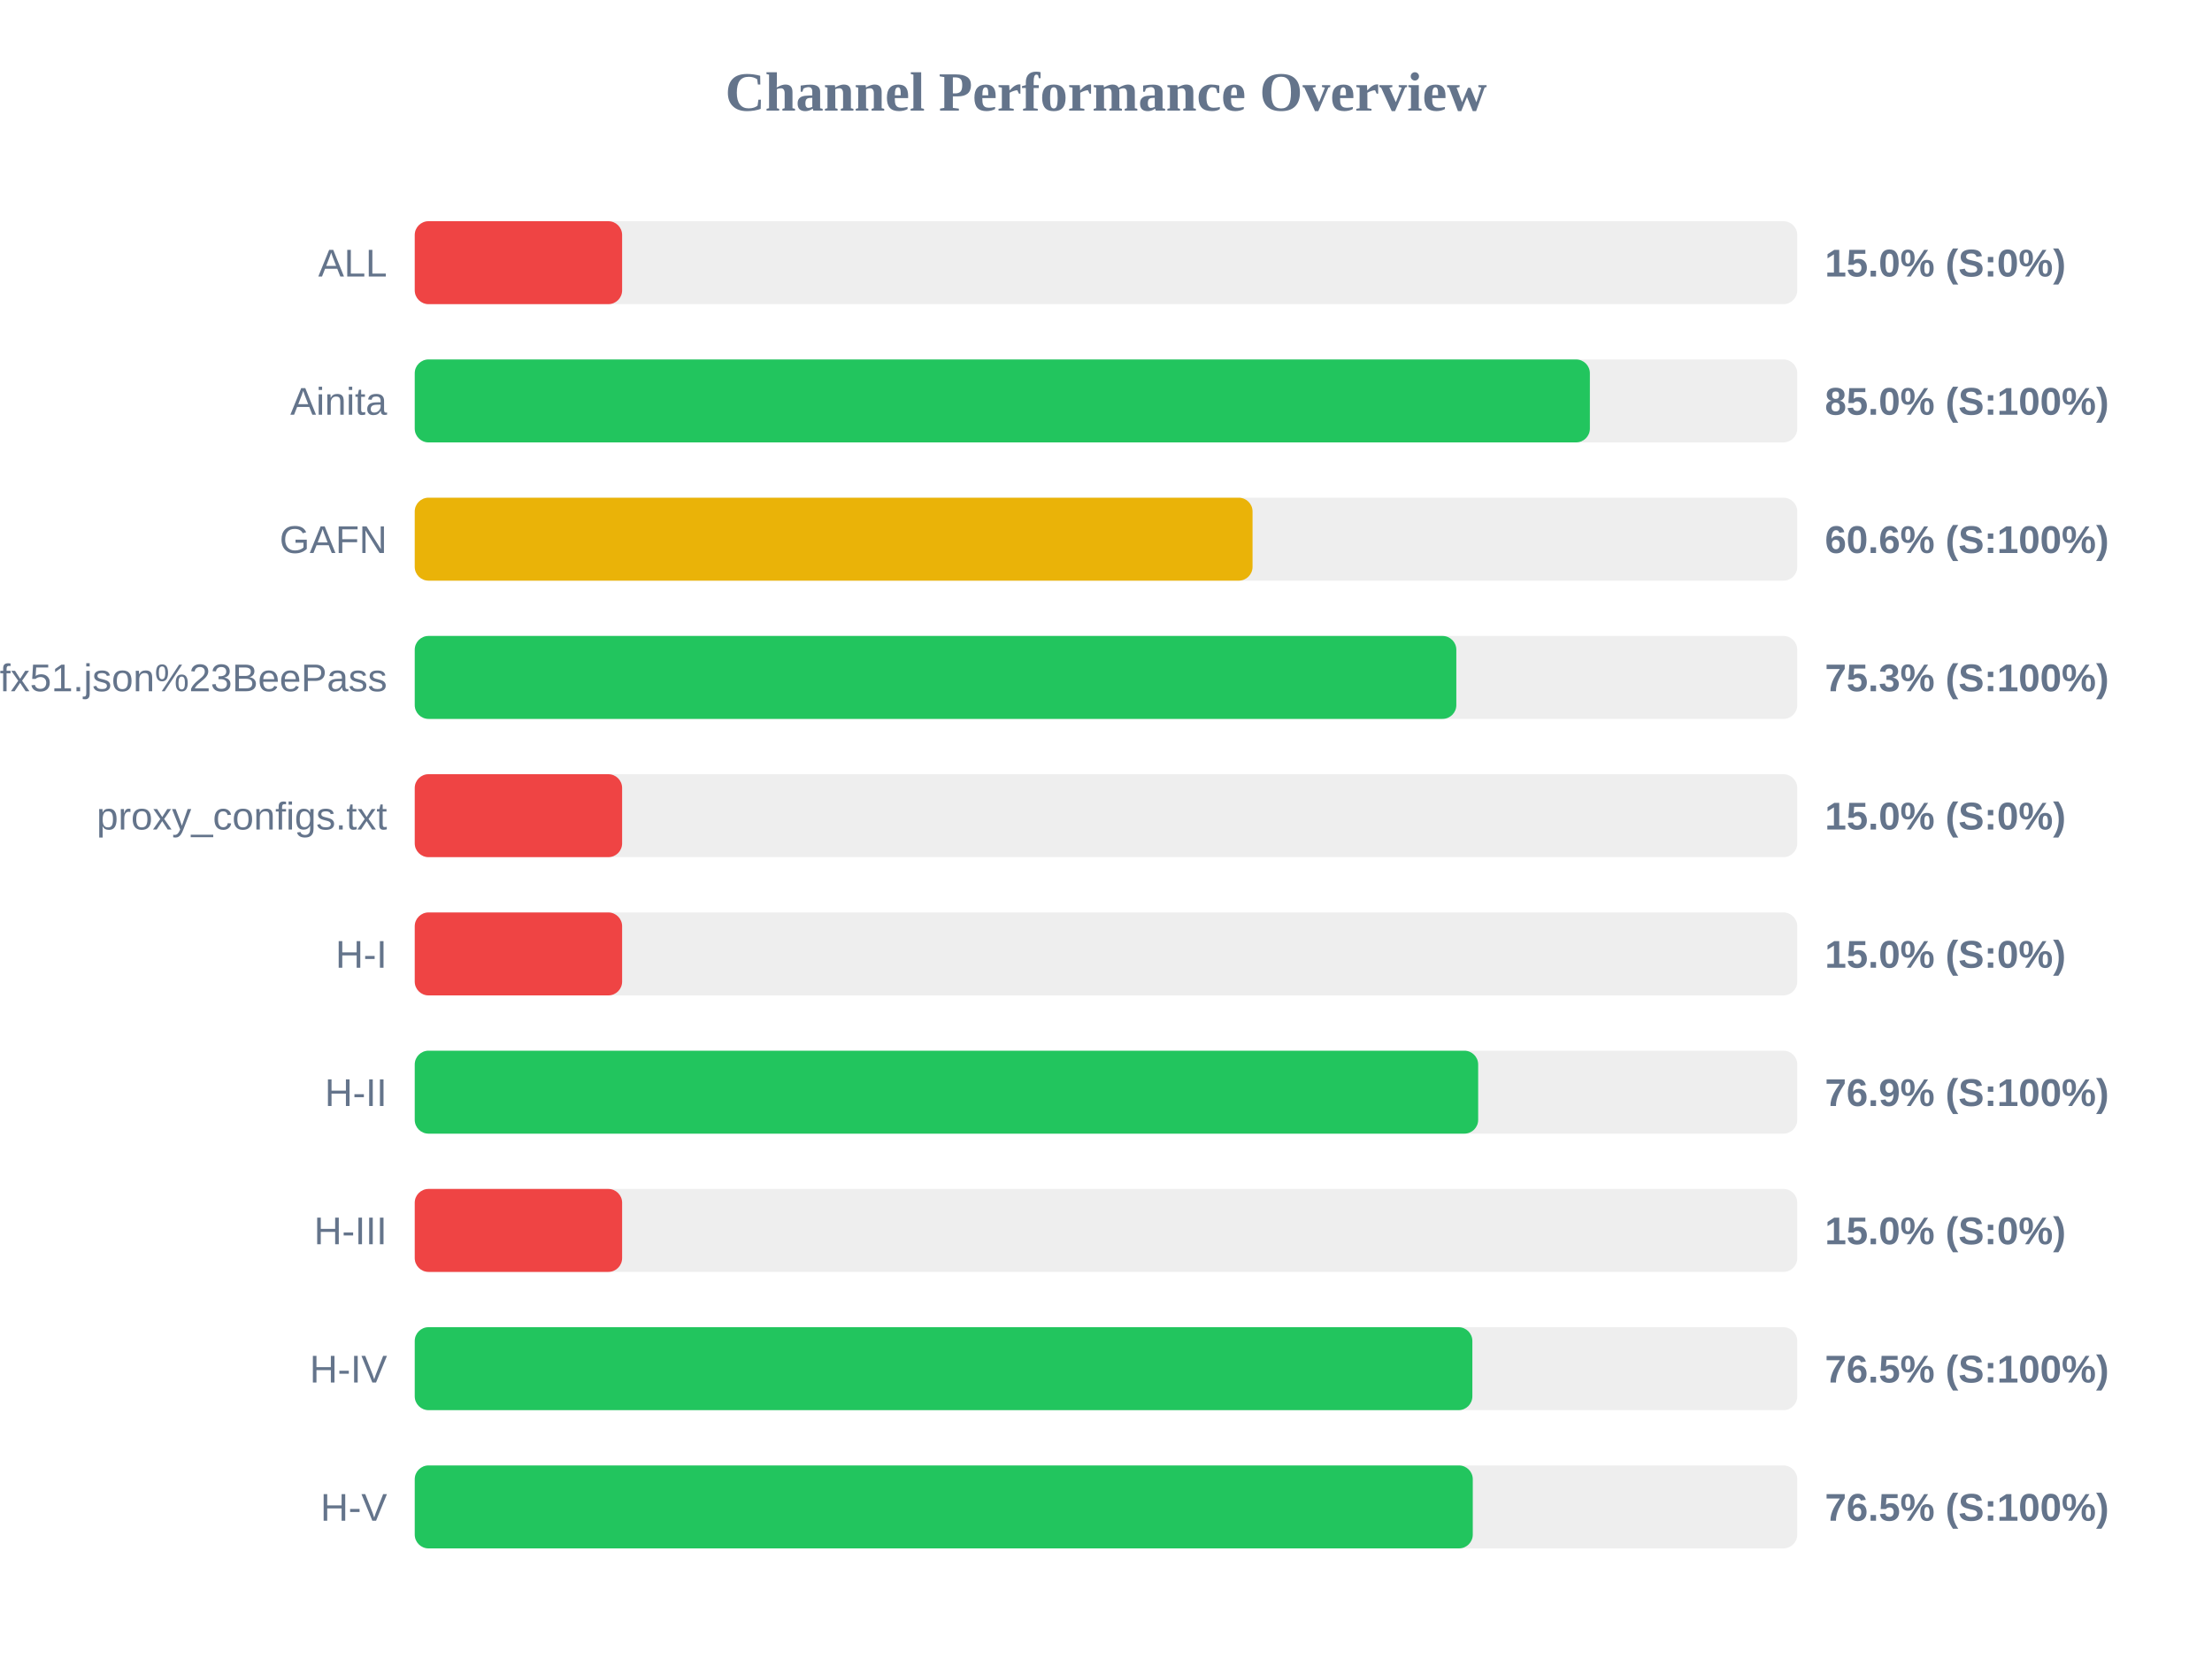
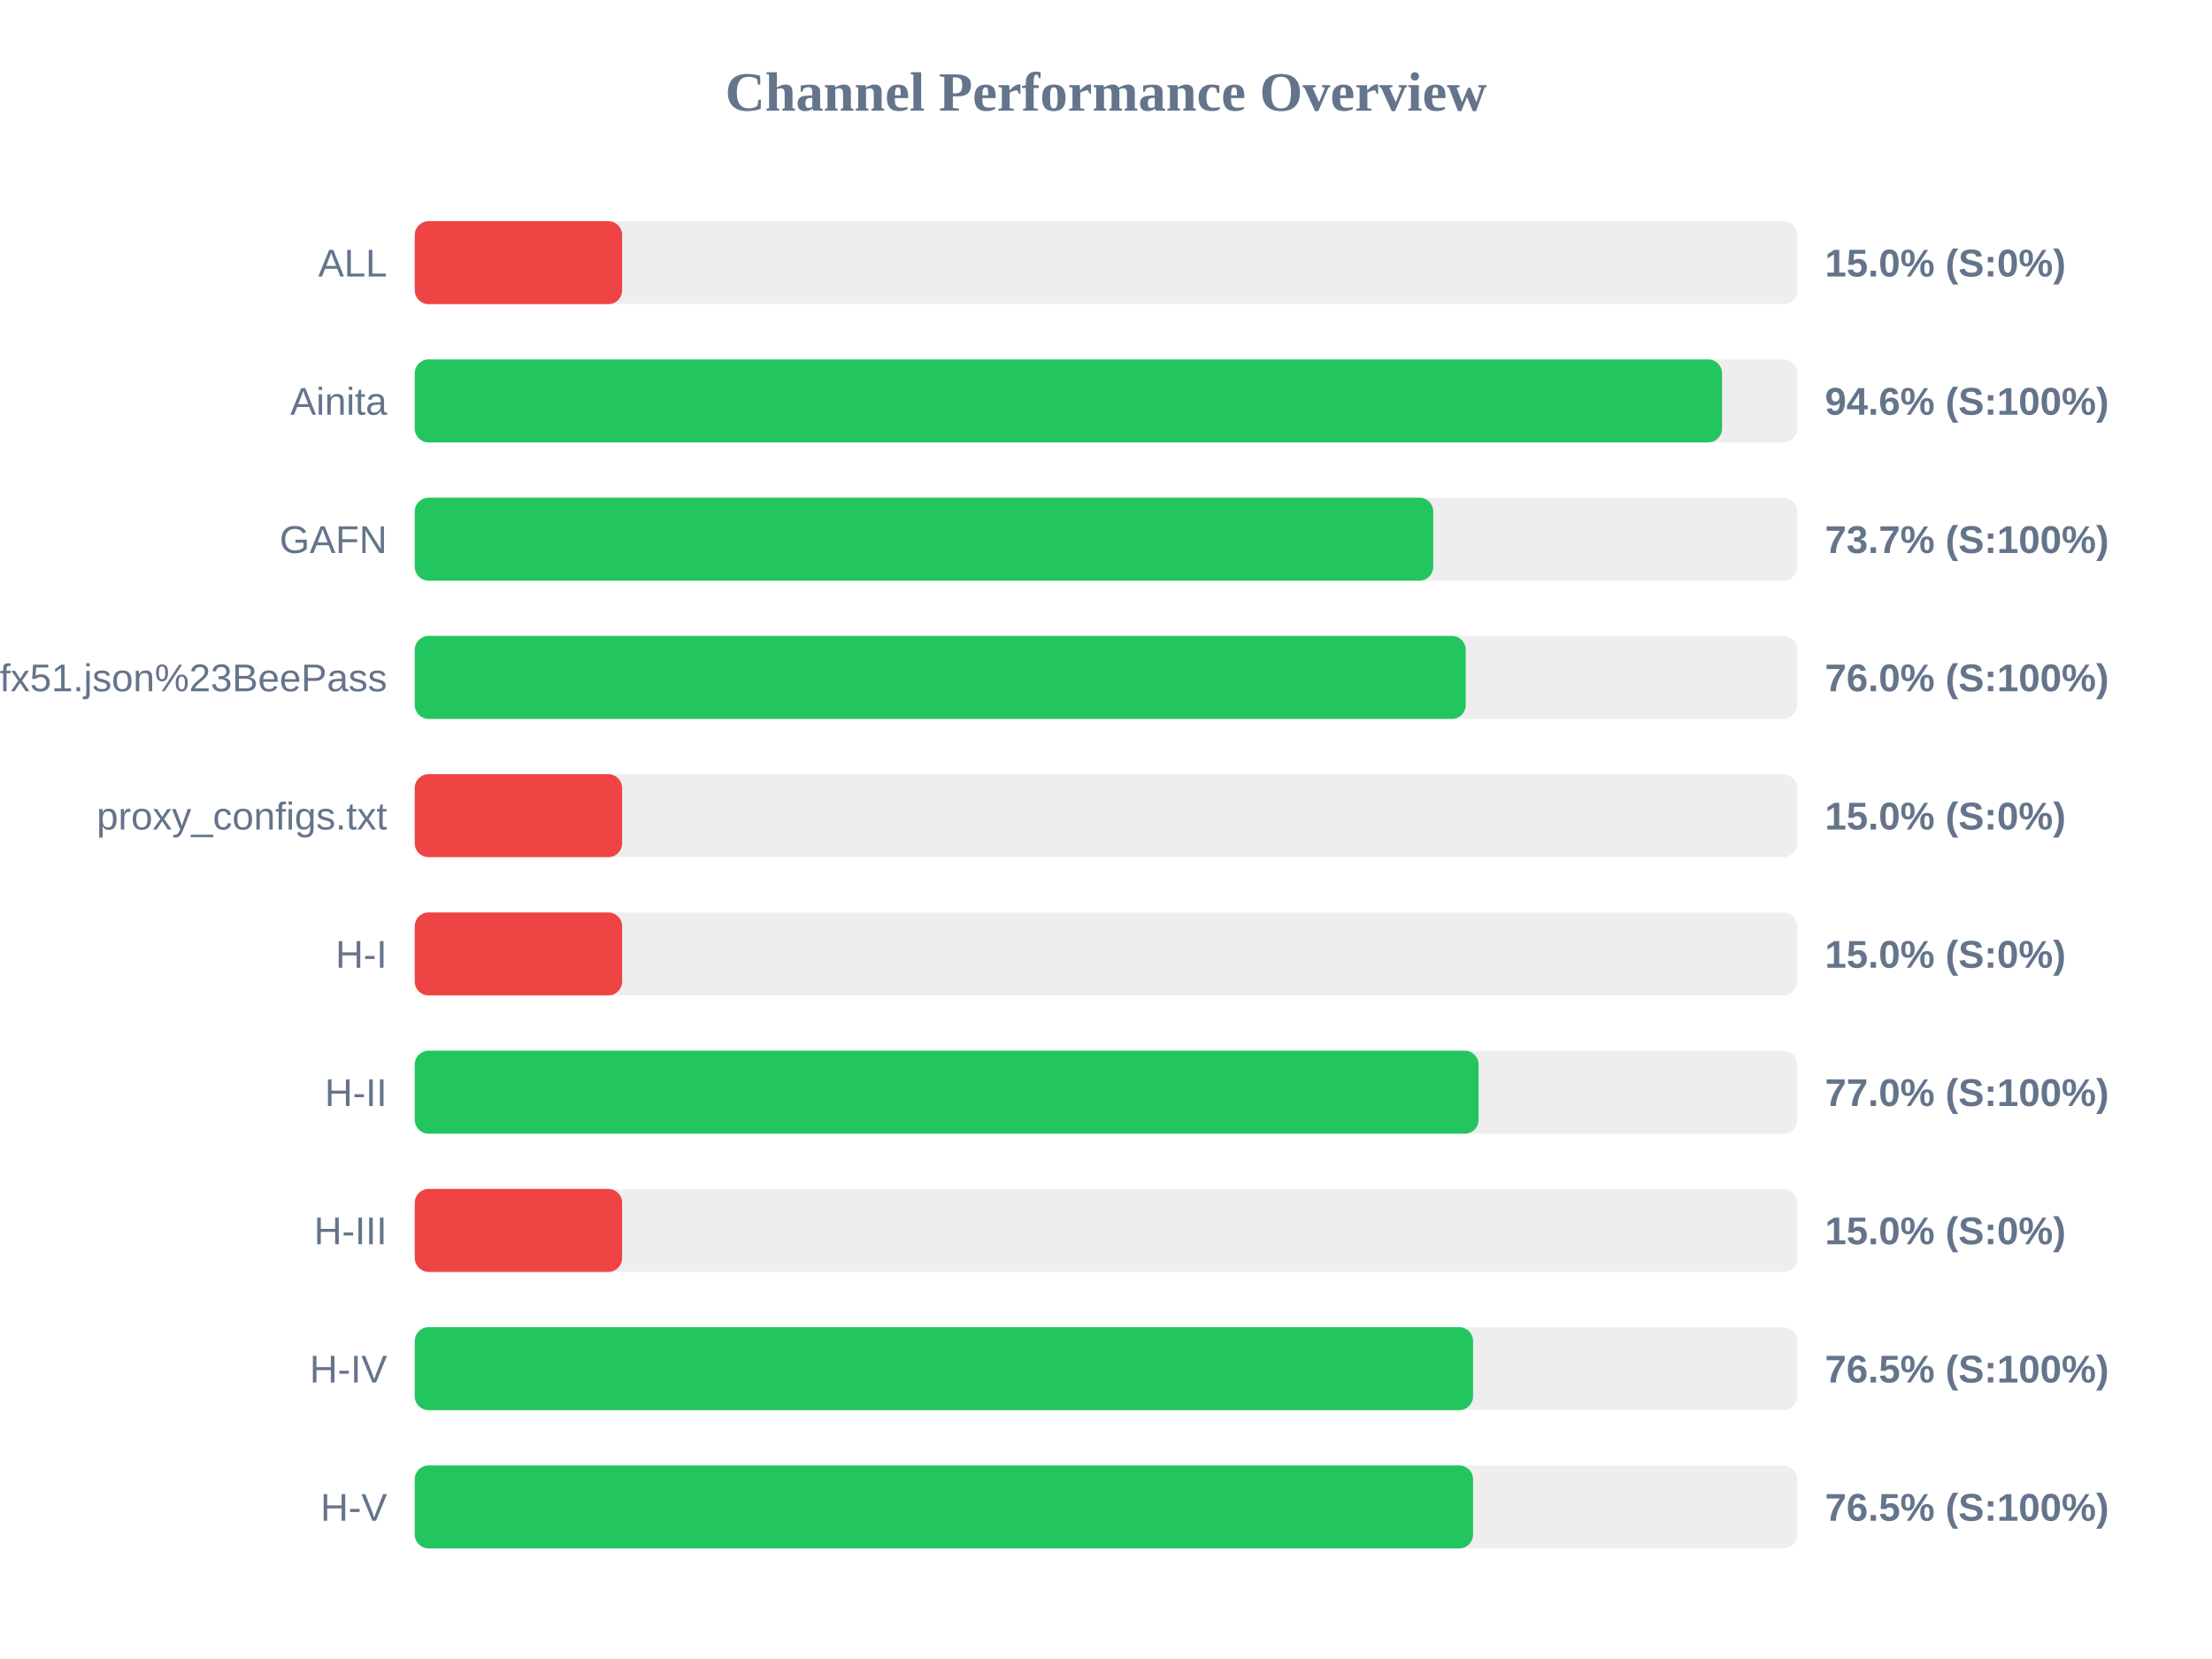
<svg xmlns="http://www.w3.org/2000/svg" width="800" height="600" version="1.1">
  <style>
        .row { font: 14px Arial; fill: #64748b; }
        .score { font: bold 14px Arial; fill: #64748b; }
    </style>
  <text x="400" y="40" text-anchor="middle" font-size="20px" font-weight="bold" fill="#64748b">Channel Performance Overview</text>
  <rect x="150" y="80" width="500" height="30" fill="#eee" rx="5" />
  <rect x="150" y="80" width="75.0" height="30" fill="#ef4444" rx="5" />
  <text x="140" y="100" text-anchor="end" class="row">ALL</text>
  <text x="660" y="100" text-anchor="start" class="score">15.0% (S:0%)</text>
  <rect x="150" y="130" width="500" height="30" fill="#eee" rx="5" />
-   <rect x="150" y="130" width="425.0" height="30" fill="#22c55e" rx="5" />
+   <rect x="150" y="130" width="472.8" height="30" fill="#22c55e" rx="5" />
  <text x="140" y="150" text-anchor="end" class="row">Ainita</text>
-   <text x="660" y="150" text-anchor="start" class="score">85.0% (S:100%)</text>
+   <text x="660" y="150" text-anchor="start" class="score">94.6% (S:100%)</text>
  <rect x="150" y="180" width="500" height="30" fill="#eee" rx="5" />
-   <rect x="150" y="180" width="303.0" height="30" fill="#eab308" rx="5" />
+   <rect x="150" y="180" width="368.35" height="30" fill="#22c55e" rx="5" />
  <text x="140" y="200" text-anchor="end" class="row">GAFN</text>
-   <text x="660" y="200" text-anchor="start" class="score">60.6% (S:100%)</text>
+   <text x="660" y="200" text-anchor="start" class="score">73.7% (S:100%)</text>
  <rect x="150" y="230" width="500" height="30" fill="#eee" rx="5" />
-   <rect x="150" y="230" width="376.7" height="30" fill="#22c55e" rx="5" />
+   <rect x="150" y="230" width="380.1" height="30" fill="#22c55e" rx="5" />
  <text x="140" y="250" text-anchor="end" class="row">sub?s=ssconf%3A%2F%2Fs3.amazonaws.com%2Fbeedynconprd%2Fzf38bv6oxi1nv3wfkpmxyfl8yj5fargza3foantoalu16vznl0ckxx7bgf1ufx51.json%23BeePass</text>
-   <text x="660" y="250" text-anchor="start" class="score">75.3% (S:100%)</text>
+   <text x="660" y="250" text-anchor="start" class="score">76.0% (S:100%)</text>
  <rect x="150" y="280" width="500" height="30" fill="#eee" rx="5" />
  <rect x="150" y="280" width="75.0" height="30" fill="#ef4444" rx="5" />
  <text x="140" y="300" text-anchor="end" class="row">proxy_configs.txt</text>
  <text x="660" y="300" text-anchor="start" class="score">15.0% (S:0%)</text>
  <rect x="150" y="330" width="500" height="30" fill="#eee" rx="5" />
  <rect x="150" y="330" width="75.0" height="30" fill="#ef4444" rx="5" />
  <text x="140" y="350" text-anchor="end" class="row">H-I</text>
  <text x="660" y="350" text-anchor="start" class="score">15.0% (S:0%)</text>
  <rect x="150" y="380" width="500" height="30" fill="#eee" rx="5" />
-   <rect x="150" y="380" width="384.6" height="30" fill="#22c55e" rx="5" />
+   <rect x="150" y="380" width="384.75" height="30" fill="#22c55e" rx="5" />
  <text x="140" y="400" text-anchor="end" class="row">H-II</text>
-   <text x="660" y="400" text-anchor="start" class="score">76.9% (S:100%)</text>
+   <text x="660" y="400" text-anchor="start" class="score">77.0% (S:100%)</text>
  <rect x="150" y="430" width="500" height="30" fill="#eee" rx="5" />
  <rect x="150" y="430" width="75.0" height="30" fill="#ef4444" rx="5" />
  <text x="140" y="450" text-anchor="end" class="row">H-III</text>
  <text x="660" y="450" text-anchor="start" class="score">15.0% (S:0%)</text>
  <rect x="150" y="480" width="500" height="30" fill="#eee" rx="5" />
-   <rect x="150" y="480" width="382.5" height="30" fill="#22c55e" rx="5" />
+   <rect x="150" y="480" width="382.75" height="30" fill="#22c55e" rx="5" />
  <text x="140" y="500" text-anchor="end" class="row">H-IV</text>
  <text x="660" y="500" text-anchor="start" class="score">76.5% (S:100%)</text>
  <rect x="150" y="530" width="500" height="30" fill="#eee" rx="5" />
-   <rect x="150" y="530" width="382.65" height="30" fill="#22c55e" rx="5" />
+   <rect x="150" y="530" width="382.75" height="30" fill="#22c55e" rx="5" />
  <text x="140" y="550" text-anchor="end" class="row">H-V</text>
  <text x="660" y="550" text-anchor="start" class="score">76.5% (S:100%)</text>
</svg>
